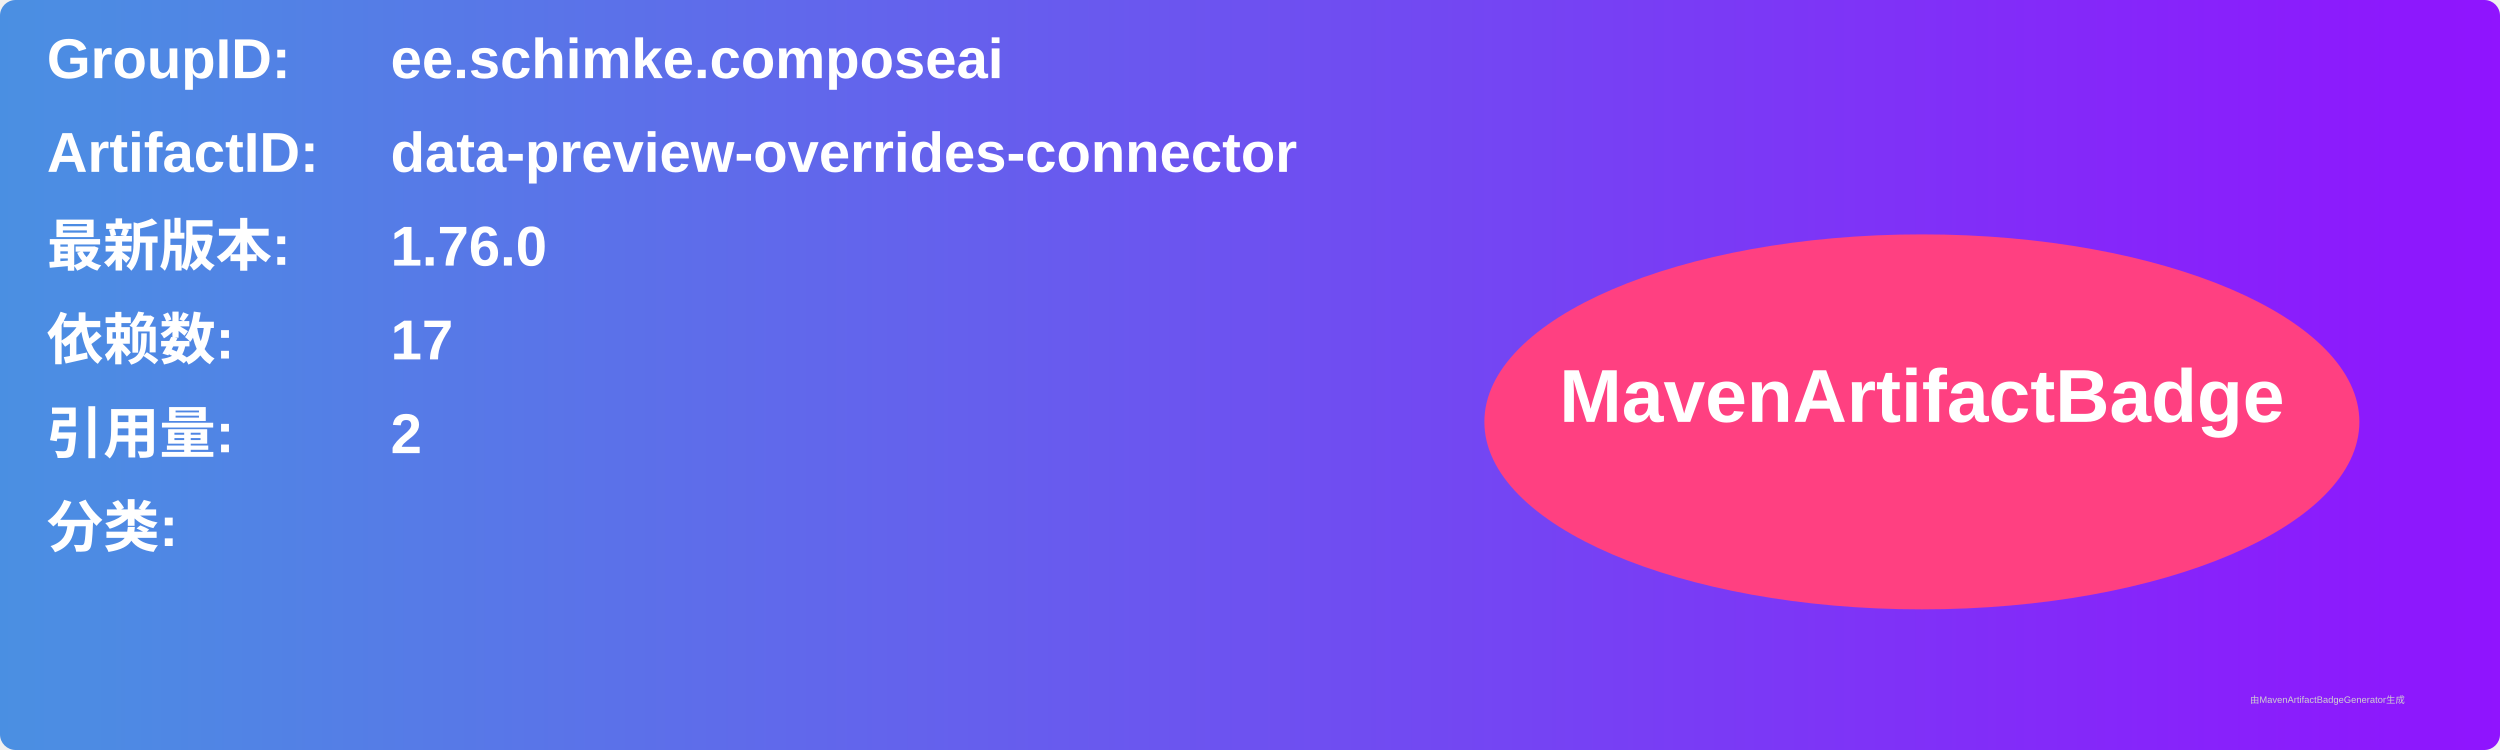
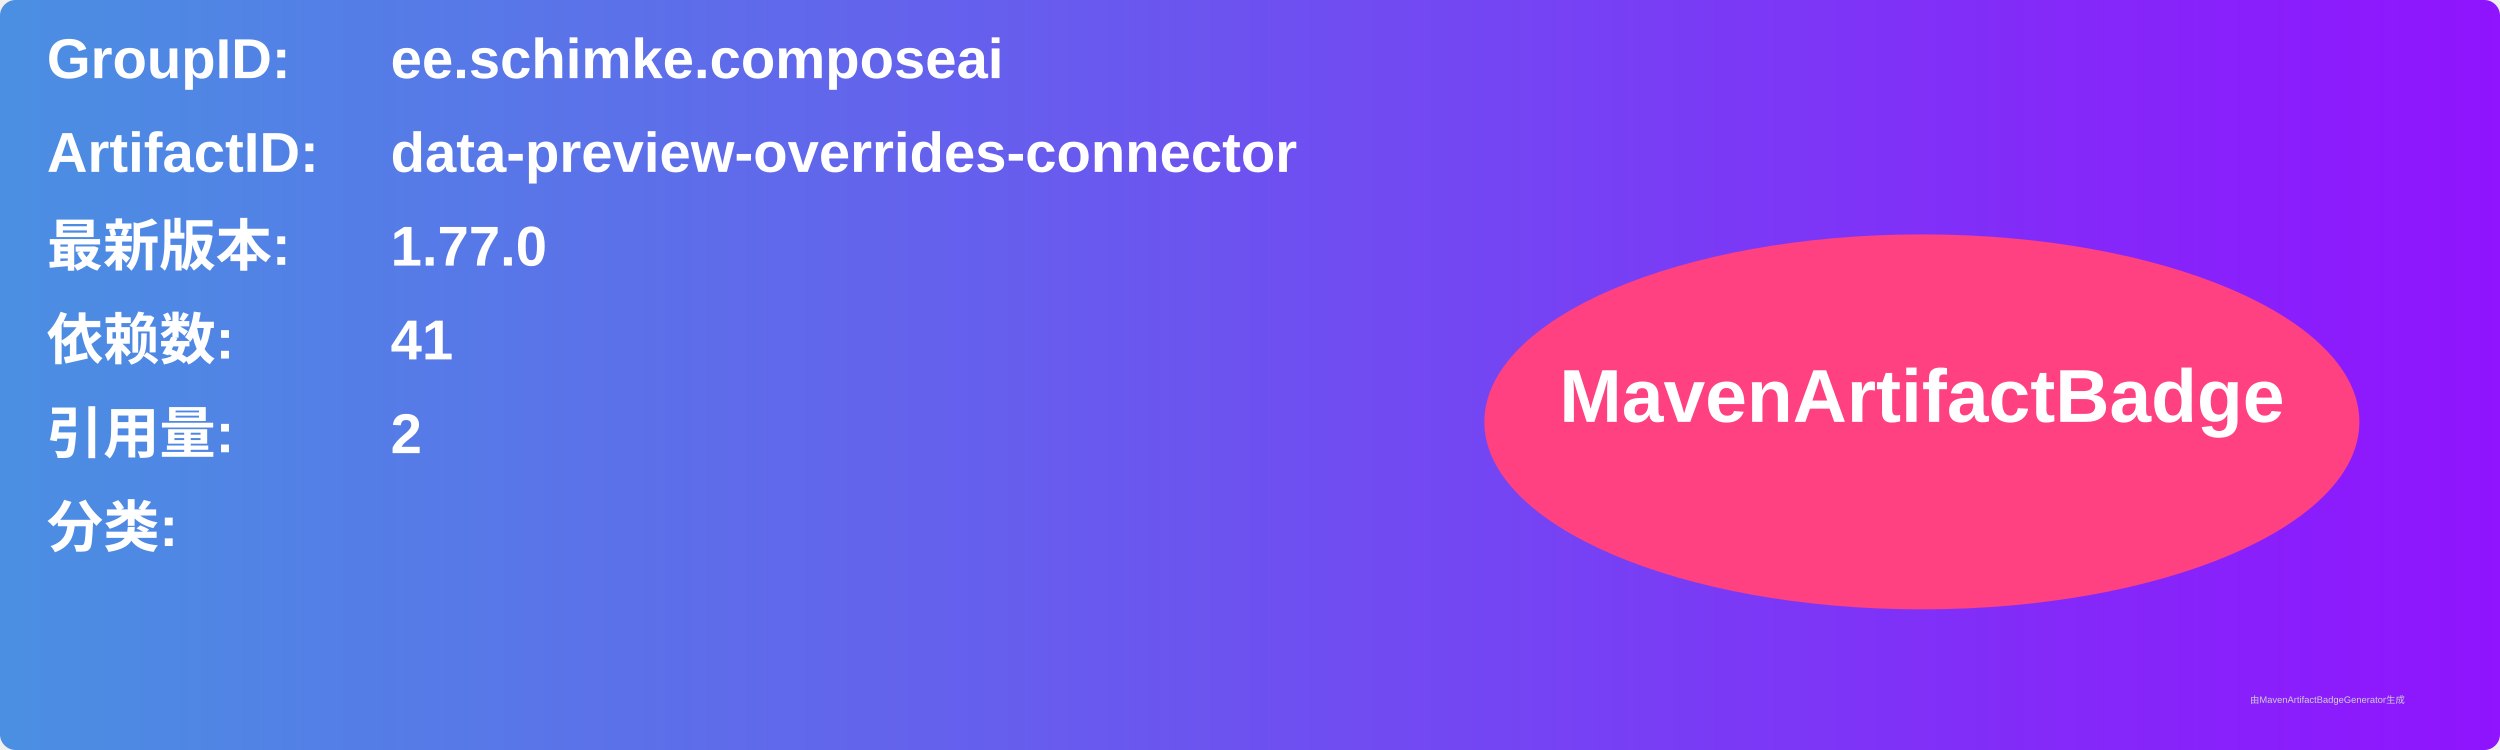
<svg xmlns="http://www.w3.org/2000/svg" width="800" height="240" viewBox="0 0 800 240">
  <linearGradient id="grad" x1="0%" y1="0%" x2="100%" y2="0%">
    <stop offset="0%" stop-color="#4a90e2" />
    <stop offset="100%" stop-color="#9013fe" />
  </linearGradient>
  <rect width="100%" height="100%" rx="5" ry="5" fill="url(#grad)" />
  <g transform="translate(15, 15)">
    <text x="0" y="10" font-family="Arial" font-size="18" fill="white" font-weight="bold" width="260">GroupID:</text>
    <text x="110" y="10" font-family="Arial" font-size="18" fill="white" font-weight="bold" width="460">ee.schimke.composeai</text>
    <text x="0" y="40" font-family="Arial" font-size="18" fill="white" font-weight="bold" width="260">ArtifactID:</text>
    <text x="110" y="40" font-family="Arial" font-size="18" fill="white" font-weight="bold" width="460">data-preview-overrides-connector</text>
    <text x="0" y="70" font-family="Arial" font-size="18" fill="white" font-weight="bold">最新版本:</text>
    <text x="110" y="70" font-family="Arial" font-size="18" fill="white" font-weight="bold">
-       <tspan font-weight="bold">1.76.0</tspan>
+       <tspan font-weight="bold">1.77.0</tspan>
    </text>
    <text x="0" y="100" font-family="Arial" font-size="18" fill="white" font-weight="bold">依赖数: </text>
    <text x="110" y="100" font-family="Arial" font-size="18" fill="white">
-       <tspan font-weight="bold">17</tspan>
+       <tspan font-weight="bold">41</tspan>
    </text>
    <text x="0" y="130" font-family="Arial" font-size="18" fill="white" font-weight="bold">引用量: </text>
    <text x="110" y="130" font-family="Arial" font-size="18" fill="white">
      <tspan font-weight="bold">2</tspan>
    </text>
    <text x="0" y="160" font-family="Arial" font-size="18" fill="white" font-weight="bold">分类:</text>
    <text x="10" y="190" font-family="Arial" font-size="10" fill="white">
      <tspan font-weight="bold" />
    </text>
    <ellipse cx="600" cy="120" rx="140" ry="60" fill="#ff4081" />
    <text x="600" y="120" text-anchor="middle" font-family="Arial" font-size="24" fill="white" font-weight="bold">MavenArtifactBadge</text>
  </g>
  <text x="720" y="225" font-family="Arial" font-size="3" fill="#d0d0d0">由MavenArtifactBadgeGenerator生成</text>
</svg>
